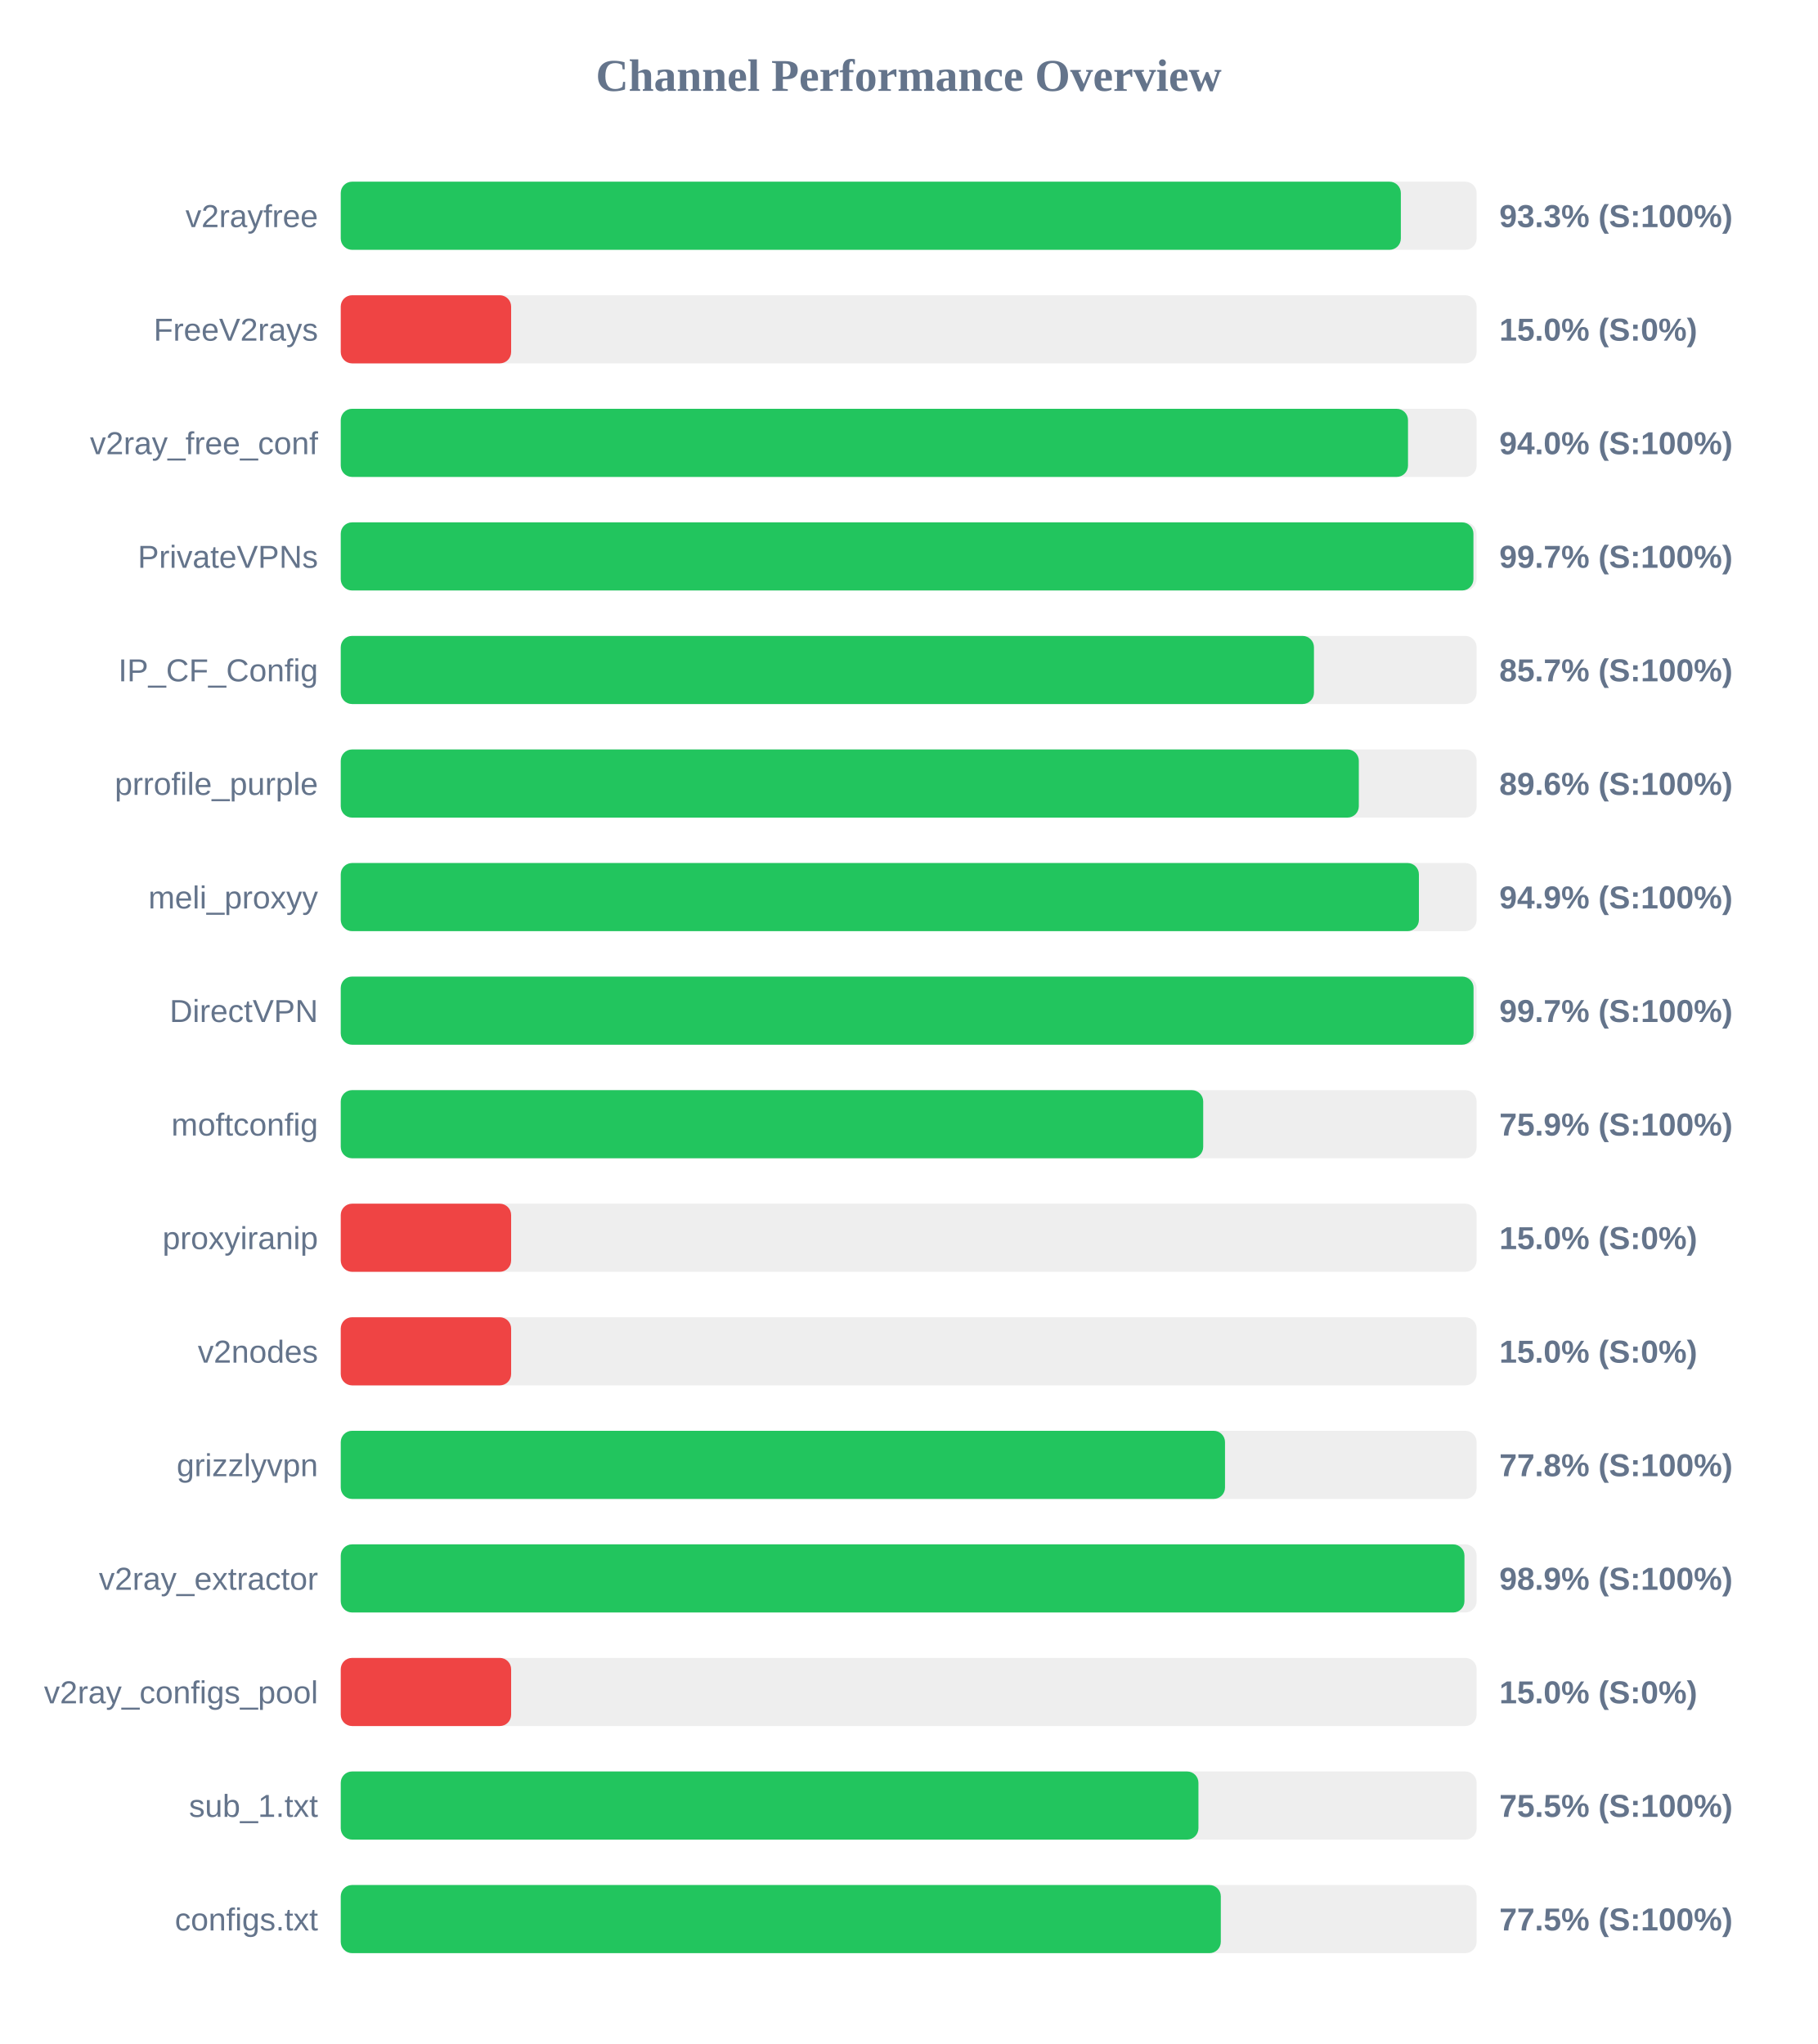
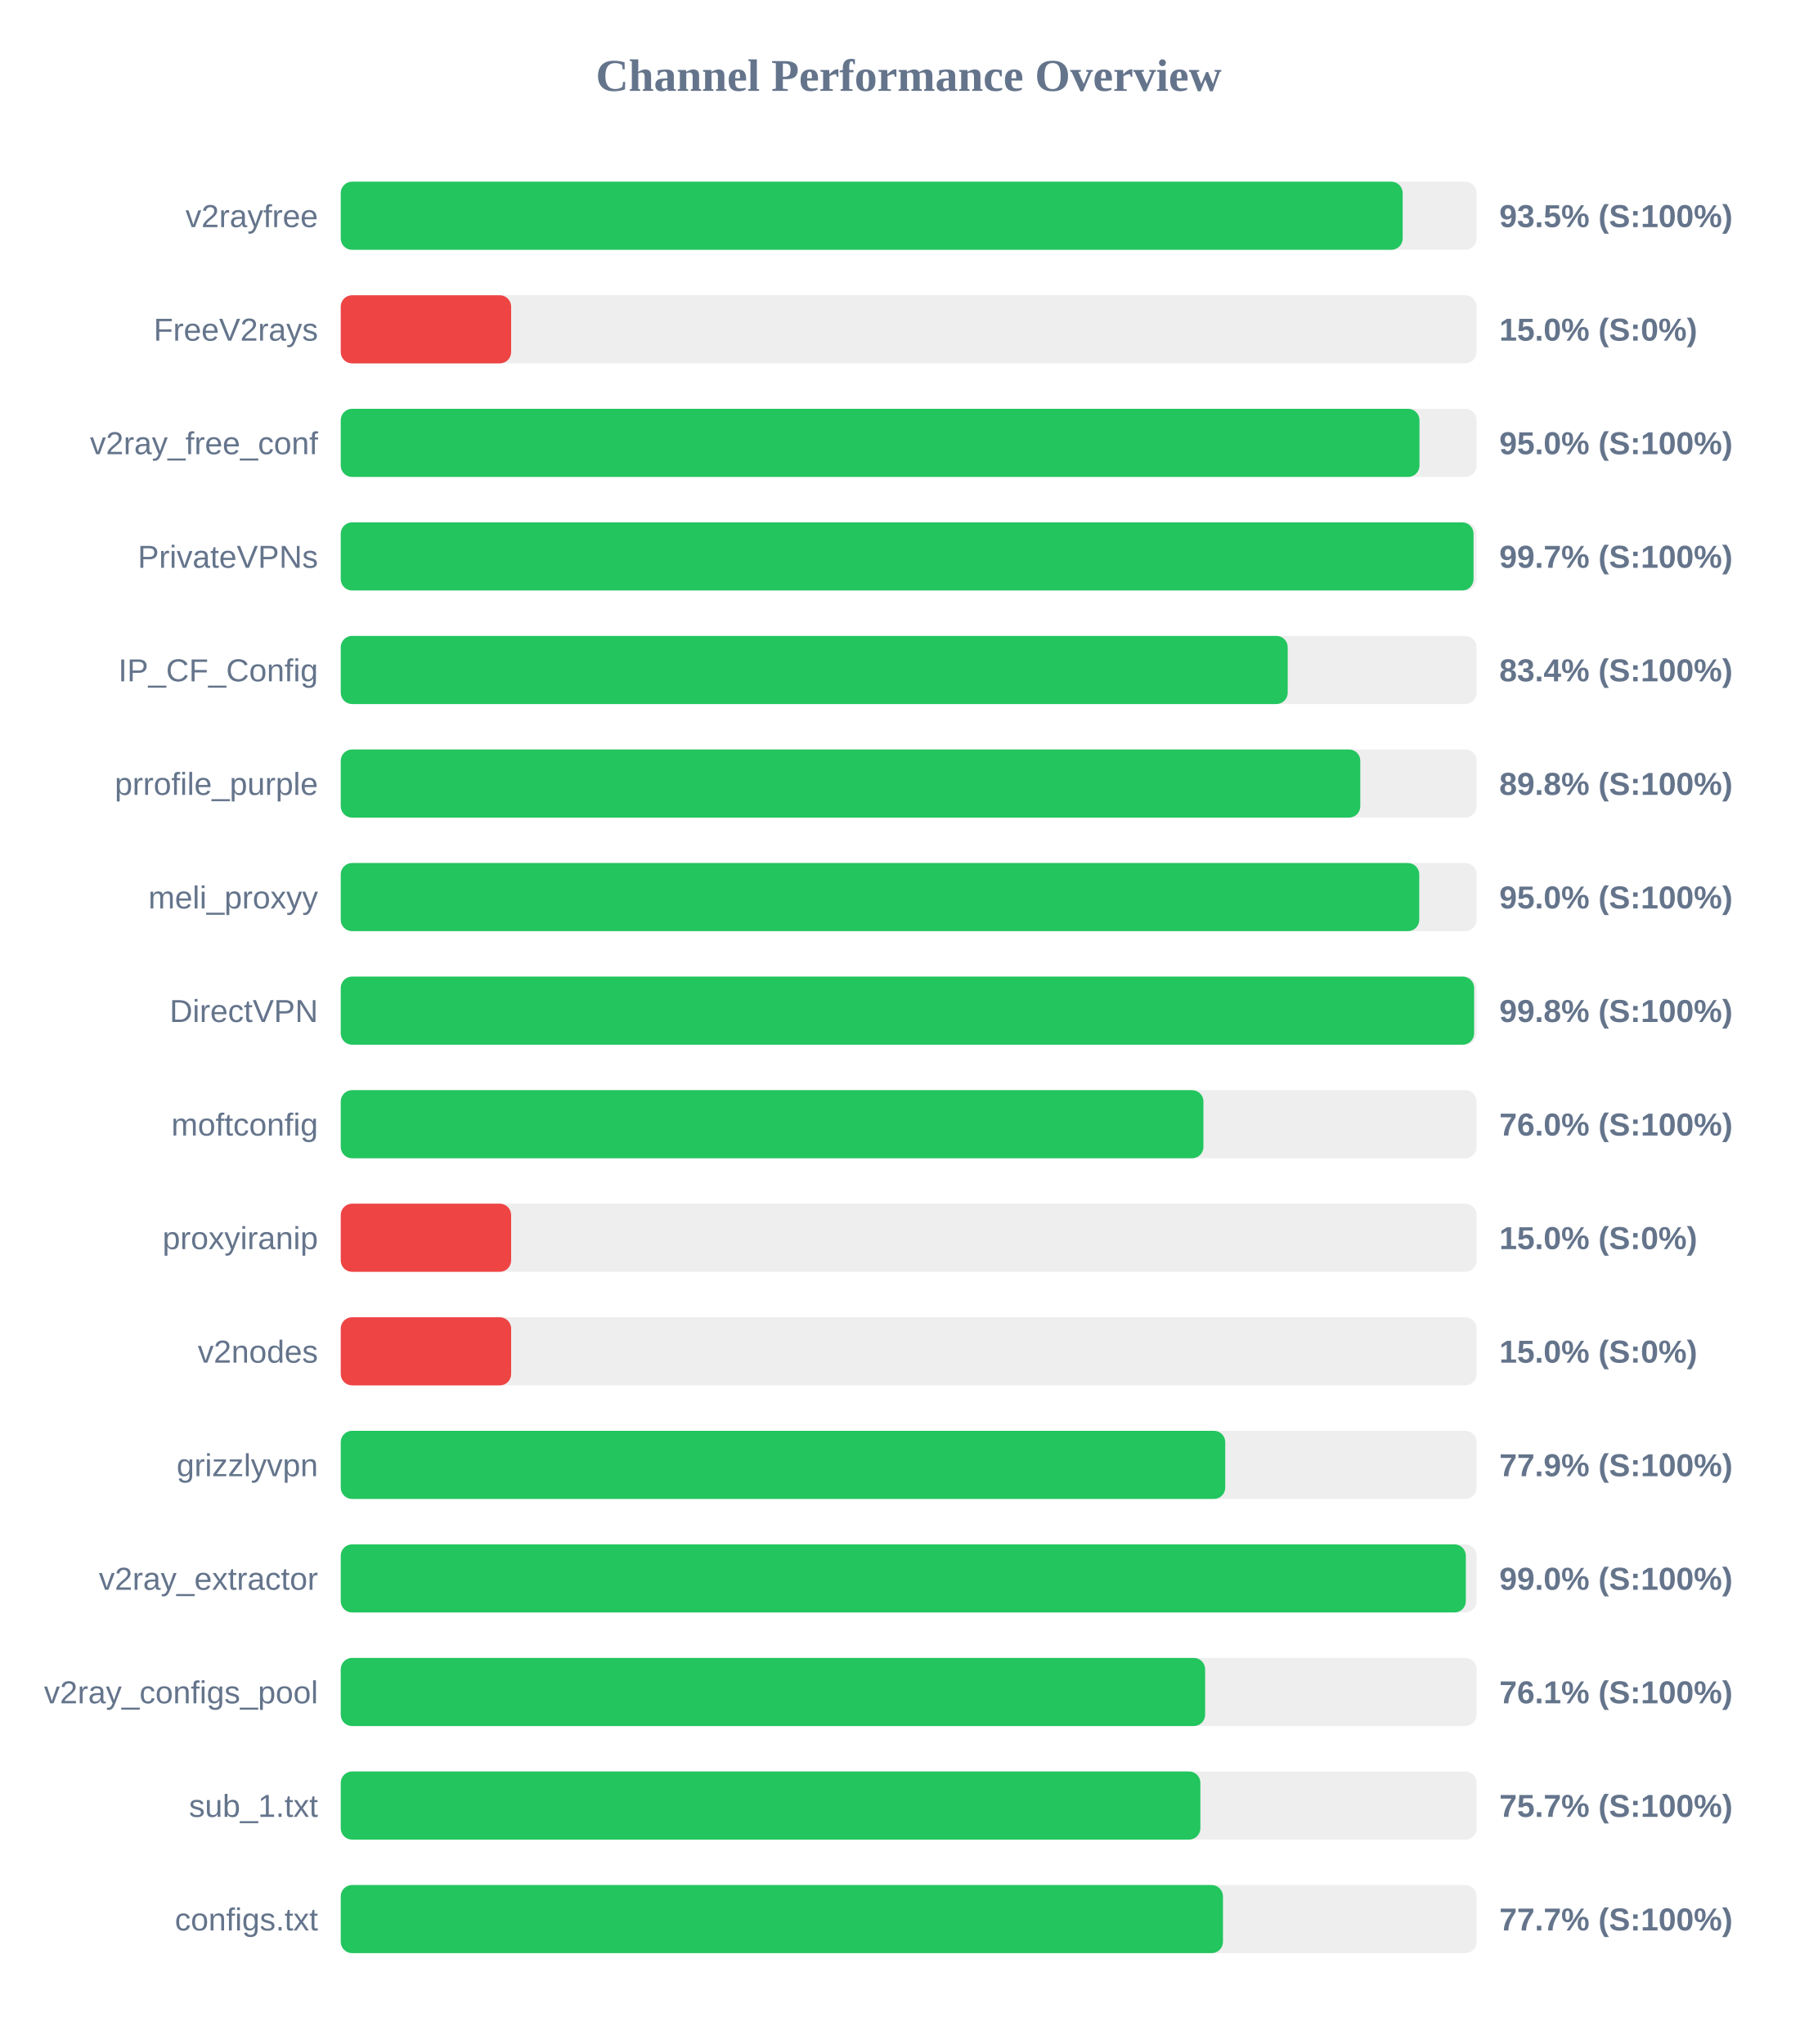
<svg xmlns="http://www.w3.org/2000/svg" width="800" height="900" version="1.1">
  <style>
        .row { font: 14px Arial; fill: #64748b; }
        .score { font: bold 14px Arial; fill: #64748b; }
    </style>
  <text x="400" y="40" text-anchor="middle" font-size="20px" font-weight="bold" fill="#64748b">Channel Performance Overview</text>
  <rect x="150" y="80" width="500" height="30" fill="#eee" rx="5" />
-   <rect x="150" y="80" width="466.65" height="30" fill="#22c55e" rx="5" />
+   <rect x="150" y="80" width="467.45" height="30" fill="#22c55e" rx="5" />
  <text x="140" y="100" text-anchor="end" class="row">v2rayfree</text>
-   <text x="660" y="100" text-anchor="start" class="score">93.3% (S:100%)</text>
+   <text x="660" y="100" text-anchor="start" class="score">93.5% (S:100%)</text>
  <rect x="150" y="130" width="500" height="30" fill="#eee" rx="5" />
  <rect x="150" y="130" width="75.0" height="30" fill="#ef4444" rx="5" />
  <text x="140" y="150" text-anchor="end" class="row">FreeV2rays</text>
  <text x="660" y="150" text-anchor="start" class="score">15.0% (S:0%)</text>
  <rect x="150" y="180" width="500" height="30" fill="#eee" rx="5" />
-   <rect x="150" y="180" width="469.8" height="30" fill="#22c55e" rx="5" />
+   <rect x="150" y="180" width="474.85" height="30" fill="#22c55e" rx="5" />
  <text x="140" y="200" text-anchor="end" class="row">v2ray_free_conf</text>
-   <text x="660" y="200" text-anchor="start" class="score">94.0% (S:100%)</text>
+   <text x="660" y="200" text-anchor="start" class="score">95.0% (S:100%)</text>
  <rect x="150" y="230" width="500" height="30" fill="#eee" rx="5" />
-   <rect x="150" y="230" width="498.6" height="30" fill="#22c55e" rx="5" />
+   <rect x="150" y="230" width="498.65" height="30" fill="#22c55e" rx="5" />
  <text x="140" y="250" text-anchor="end" class="row">PrivateVPNs</text>
  <text x="660" y="250" text-anchor="start" class="score">99.7% (S:100%)</text>
  <rect x="150" y="280" width="500" height="30" fill="#eee" rx="5" />
-   <rect x="150" y="280" width="428.4" height="30" fill="#22c55e" rx="5" />
+   <rect x="150" y="280" width="416.85" height="30" fill="#22c55e" rx="5" />
  <text x="140" y="300" text-anchor="end" class="row">IP_CF_Config</text>
-   <text x="660" y="300" text-anchor="start" class="score">85.7% (S:100%)</text>
+   <text x="660" y="300" text-anchor="start" class="score">83.4% (S:100%)</text>
  <rect x="150" y="330" width="500" height="30" fill="#eee" rx="5" />
-   <rect x="150" y="330" width="448.15" height="30" fill="#22c55e" rx="5" />
+   <rect x="150" y="330" width="448.8" height="30" fill="#22c55e" rx="5" />
  <text x="140" y="350" text-anchor="end" class="row">prrofile_purple</text>
-   <text x="660" y="350" text-anchor="start" class="score">89.6% (S:100%)</text>
+   <text x="660" y="350" text-anchor="start" class="score">89.8% (S:100%)</text>
  <rect x="150" y="380" width="500" height="30" fill="#eee" rx="5" />
-   <rect x="150" y="380" width="474.6" height="30" fill="#22c55e" rx="5" />
+   <rect x="150" y="380" width="474.75" height="30" fill="#22c55e" rx="5" />
  <text x="140" y="400" text-anchor="end" class="row">meli_proxyy</text>
-   <text x="660" y="400" text-anchor="start" class="score">94.9% (S:100%)</text>
+   <text x="660" y="400" text-anchor="start" class="score">95.0% (S:100%)</text>
  <rect x="150" y="430" width="500" height="30" fill="#eee" rx="5" />
-   <rect x="150" y="430" width="498.65" height="30" fill="#22c55e" rx="5" />
+   <rect x="150" y="430" width="498.9" height="30" fill="#22c55e" rx="5" />
  <text x="140" y="450" text-anchor="end" class="row">DirectVPN</text>
-   <text x="660" y="450" text-anchor="start" class="score">99.7% (S:100%)</text>
+   <text x="660" y="450" text-anchor="start" class="score">99.8% (S:100%)</text>
  <rect x="150" y="480" width="500" height="30" fill="#eee" rx="5" />
-   <rect x="150" y="480" width="379.65" height="30" fill="#22c55e" rx="5" />
+   <rect x="150" y="480" width="379.75" height="30" fill="#22c55e" rx="5" />
  <text x="140" y="500" text-anchor="end" class="row">moftconfig</text>
-   <text x="660" y="500" text-anchor="start" class="score">75.9% (S:100%)</text>
+   <text x="660" y="500" text-anchor="start" class="score">76.0% (S:100%)</text>
  <rect x="150" y="530" width="500" height="30" fill="#eee" rx="5" />
  <rect x="150" y="530" width="75.0" height="30" fill="#ef4444" rx="5" />
  <text x="140" y="550" text-anchor="end" class="row">proxyiranip</text>
  <text x="660" y="550" text-anchor="start" class="score">15.0% (S:0%)</text>
  <rect x="150" y="580" width="500" height="30" fill="#eee" rx="5" />
  <rect x="150" y="580" width="75.0" height="30" fill="#ef4444" rx="5" />
  <text x="140" y="600" text-anchor="end" class="row">v2nodes</text>
  <text x="660" y="600" text-anchor="start" class="score">15.0% (S:0%)</text>
  <rect x="150" y="630" width="500" height="30" fill="#eee" rx="5" />
-   <rect x="150" y="630" width="389.25" height="30" fill="#22c55e" rx="5" />
+   <rect x="150" y="630" width="389.35" height="30" fill="#22c55e" rx="5" />
  <text x="140" y="650" text-anchor="end" class="row">grizzlyvpn</text>
-   <text x="660" y="650" text-anchor="start" class="score">77.8% (S:100%)</text>
+   <text x="660" y="650" text-anchor="start" class="score">77.9% (S:100%)</text>
  <rect x="150" y="680" width="500" height="30" fill="#eee" rx="5" />
-   <rect x="150" y="680" width="494.65" height="30" fill="#22c55e" rx="5" />
+   <rect x="150" y="680" width="495.25" height="30" fill="#22c55e" rx="5" />
  <text x="140" y="700" text-anchor="end" class="row">v2ray_extractor</text>
-   <text x="660" y="700" text-anchor="start" class="score">98.9% (S:100%)</text>
+   <text x="660" y="700" text-anchor="start" class="score">99.0% (S:100%)</text>
  <rect x="150" y="730" width="500" height="30" fill="#eee" rx="5" />
-   <rect x="150" y="730" width="75.0" height="30" fill="#ef4444" rx="5" />
+   <rect x="150" y="730" width="380.5" height="30" fill="#22c55e" rx="5" />
  <text x="140" y="750" text-anchor="end" class="row">v2ray_configs_pool</text>
-   <text x="660" y="750" text-anchor="start" class="score">15.0% (S:0%)</text>
+   <text x="660" y="750" text-anchor="start" class="score">76.1% (S:100%)</text>
  <rect x="150" y="780" width="500" height="30" fill="#eee" rx="5" />
-   <rect x="150" y="780" width="377.55" height="30" fill="#22c55e" rx="5" />
+   <rect x="150" y="780" width="378.4" height="30" fill="#22c55e" rx="5" />
  <text x="140" y="800" text-anchor="end" class="row">sub_1.txt</text>
-   <text x="660" y="800" text-anchor="start" class="score">75.5% (S:100%)</text>
+   <text x="660" y="800" text-anchor="start" class="score">75.7% (S:100%)</text>
  <rect x="150" y="830" width="500" height="30" fill="#eee" rx="5" />
-   <rect x="150" y="830" width="387.4" height="30" fill="#22c55e" rx="5" />
+   <rect x="150" y="830" width="388.35" height="30" fill="#22c55e" rx="5" />
  <text x="140" y="850" text-anchor="end" class="row">configs.txt</text>
-   <text x="660" y="850" text-anchor="start" class="score">77.5% (S:100%)</text>
+   <text x="660" y="850" text-anchor="start" class="score">77.7% (S:100%)</text>
</svg>
